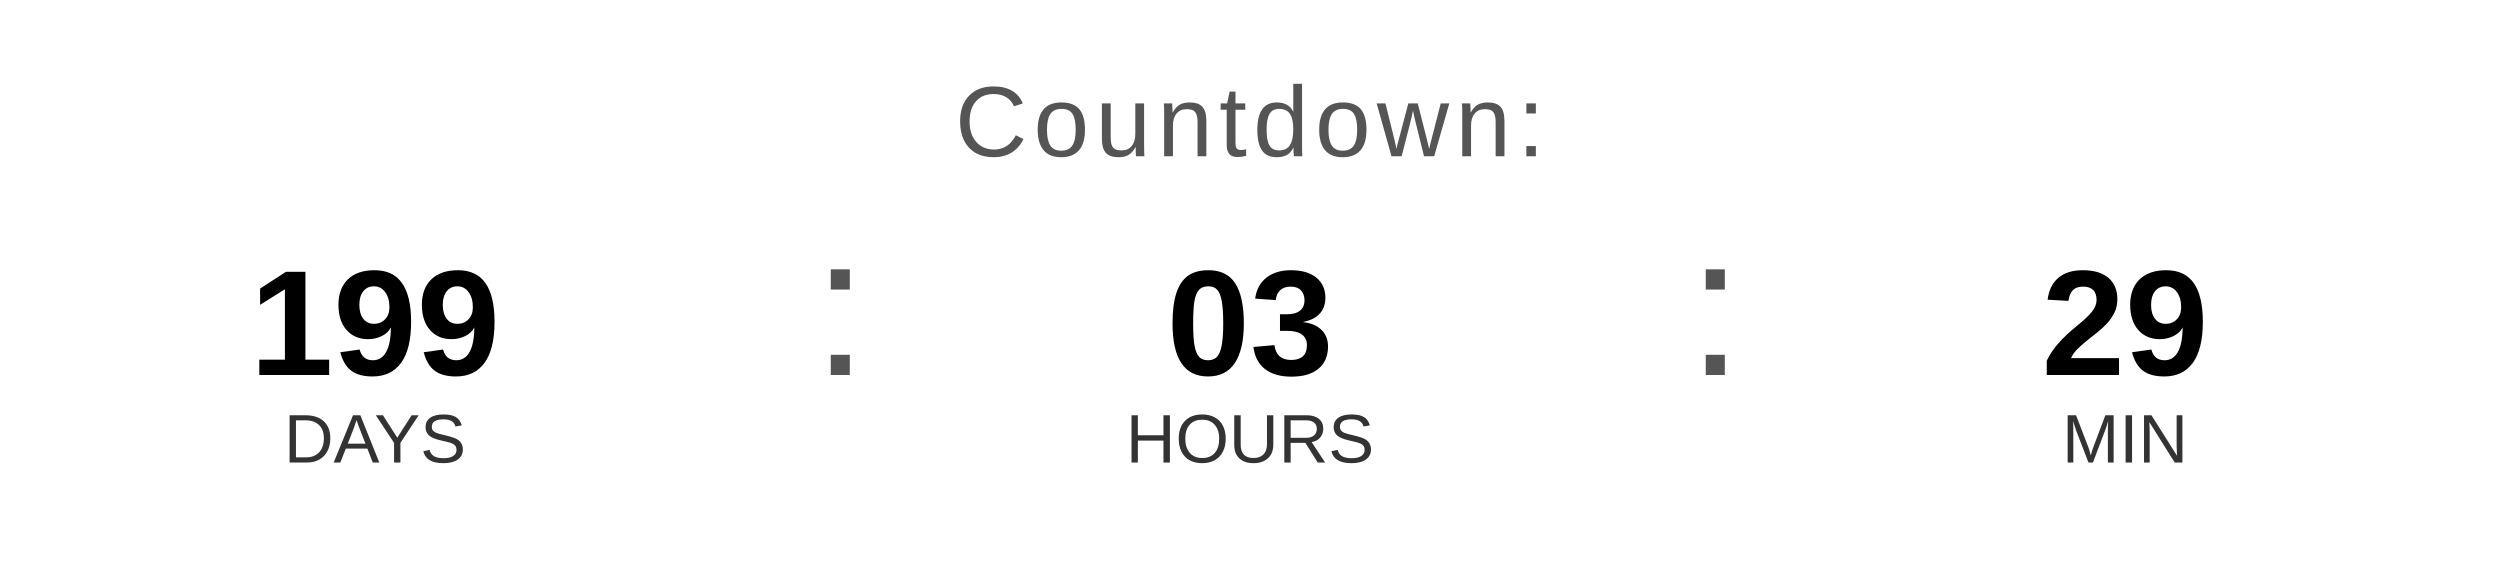
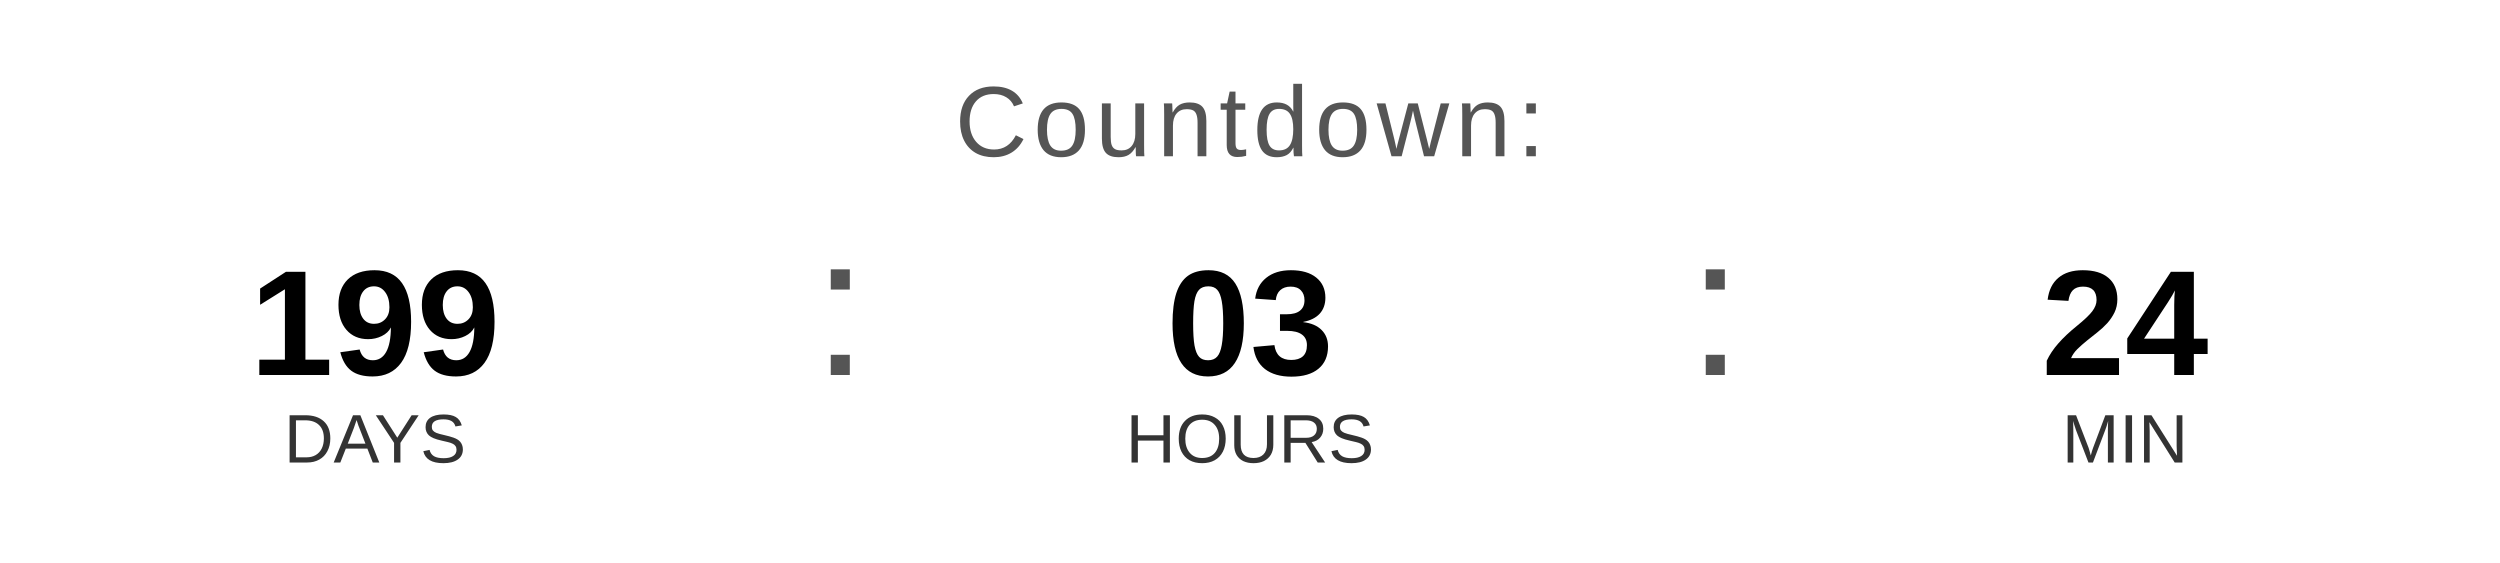
<svg xmlns="http://www.w3.org/2000/svg" width="400" height="90" viewBox="0 0 400 90">
  <text x="200" y="25" font-family="Arial, Helvetica, sans-serif" font-size="16" fill="#555555" text-anchor="middle" letter-spacing="1">
    Countdown:
  </text>
  <text x="60" y="60" font-family="Arial, Helvetica, sans-serif" font-size="24" font-weight="bold" fill="#000000" text-anchor="middle">199</text>
  <text x="60" y="74" font-family="Arial, Helvetica, sans-serif" font-size="11" fill="#333333" text-anchor="middle">DAYS</text>
  <text x="130" y="60" font-family="Arial, sans-serif" font-size="32" fill="#555555">:</text>
  <text x="200" y="60" font-family="Arial, Helvetica, sans-serif" font-size="24" font-weight="bold" fill="#000000" text-anchor="middle">03</text>
  <text x="200" y="74" font-family="Arial, Helvetica, sans-serif" font-size="11" fill="#333333" text-anchor="middle">HOURS</text>
  <text x="270" y="60" font-family="Arial, sans-serif" font-size="32" fill="#555555">:</text>
-   <text x="340" y="60" font-family="Arial, Helvetica, sans-serif" font-size="24" font-weight="bold" fill="#000000" text-anchor="middle">29</text>
+   <text x="340" y="60" font-family="Arial, Helvetica, sans-serif" font-size="24" font-weight="bold" fill="#000000" text-anchor="middle">24</text>
  <text x="340" y="74" font-family="Arial, Helvetica, sans-serif" font-size="11" fill="#333333" text-anchor="middle">MIN</text>
</svg>
